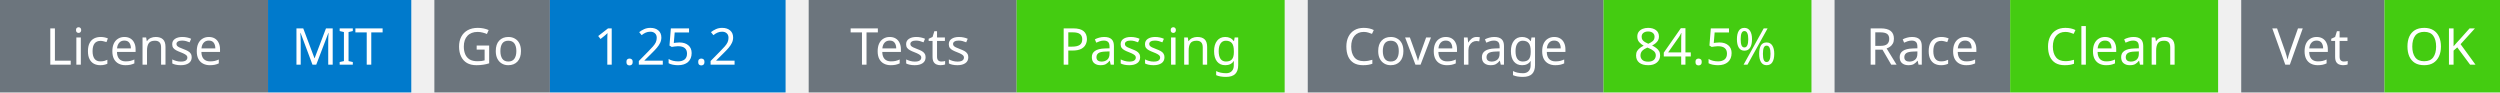
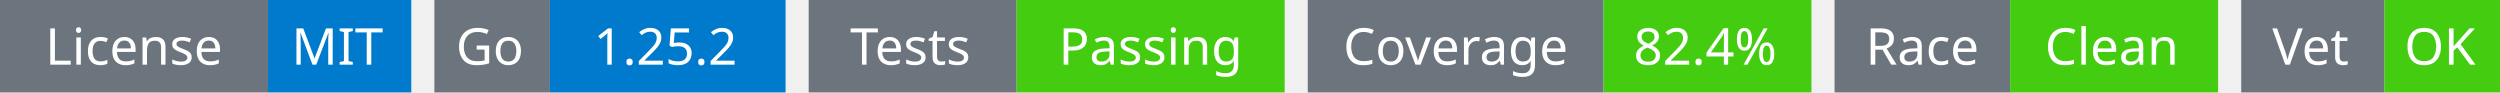
<svg xmlns="http://www.w3.org/2000/svg" width="541" height="20" viewBox="0 0 541 20">
  <g transform="translate(0, 0)">
    <rect x="0" y="0" width="58" height="20" fill="#6c757d" />
    <rect x="58" y="0" width="31" height="20" fill="#007acc" />
    <text x="29" y="14" text-anchor="middle" font-family="sans-serif" font-size="11" fill="white">License</text>
    <text x="73" y="14" text-anchor="middle" font-family="sans-serif" font-size="11" fill="white">MIT</text>
  </g>
  <g transform="translate(94, 0)">
    <rect x="0" y="0" width="25" height="20" fill="#6c757d" />
    <rect x="25" y="0" width="51" height="20" fill="#007acc" />
    <text x="12" y="14" text-anchor="middle" font-family="sans-serif" font-size="11" fill="white">Go</text>
    <text x="50" y="14" text-anchor="middle" font-family="sans-serif" font-size="11" fill="white">1.25.2</text>
  </g>
  <g transform="translate(175, 0)">
    <rect x="0" y="0" width="45" height="20" fill="#6c757d" />
    <rect x="45" y="0" width="58" height="20" fill="#4c1" />
    <text x="22" y="14" text-anchor="middle" font-family="sans-serif" font-size="11" fill="white">Tests</text>
    <text x="74" y="14" text-anchor="middle" font-family="sans-serif" font-size="11" fill="white">Passing</text>
  </g>
  <g transform="translate(283, 0)">
    <rect x="0" y="0" width="64" height="20" fill="#6c757d" />
    <rect x="64" y="0" width="45" height="20" fill="#4c1" />
    <text x="32" y="14" text-anchor="middle" font-family="sans-serif" font-size="11" fill="white">Coverage</text>
-     <text x="86" y="14" text-anchor="middle" font-family="sans-serif" font-size="11" fill="white">84.5%</text>
+     <text x="86" y="14" text-anchor="middle" font-family="sans-serif" font-size="11" fill="white">82.4%</text>
  </g>
  <g transform="translate(397, 0)">
    <rect x="0" y="0" width="38" height="20" fill="#6c757d" />
    <rect x="38" y="0" width="45" height="20" fill="#4c1" />
    <text x="19" y="14" text-anchor="middle" font-family="sans-serif" font-size="11" fill="white">Race</text>
    <text x="60" y="14" text-anchor="middle" font-family="sans-serif" font-size="11" fill="white">Clean</text>
  </g>
  <g transform="translate(485, 0)">
    <rect x="0" y="0" width="31" height="20" fill="#6c757d" />
    <rect x="31" y="0" width="25" height="20" fill="#4c1" />
    <text x="15" y="14" text-anchor="middle" font-family="sans-serif" font-size="11" fill="white">Vet</text>
    <text x="43" y="14" text-anchor="middle" font-family="sans-serif" font-size="11" fill="white">OK</text>
  </g>
</svg>
